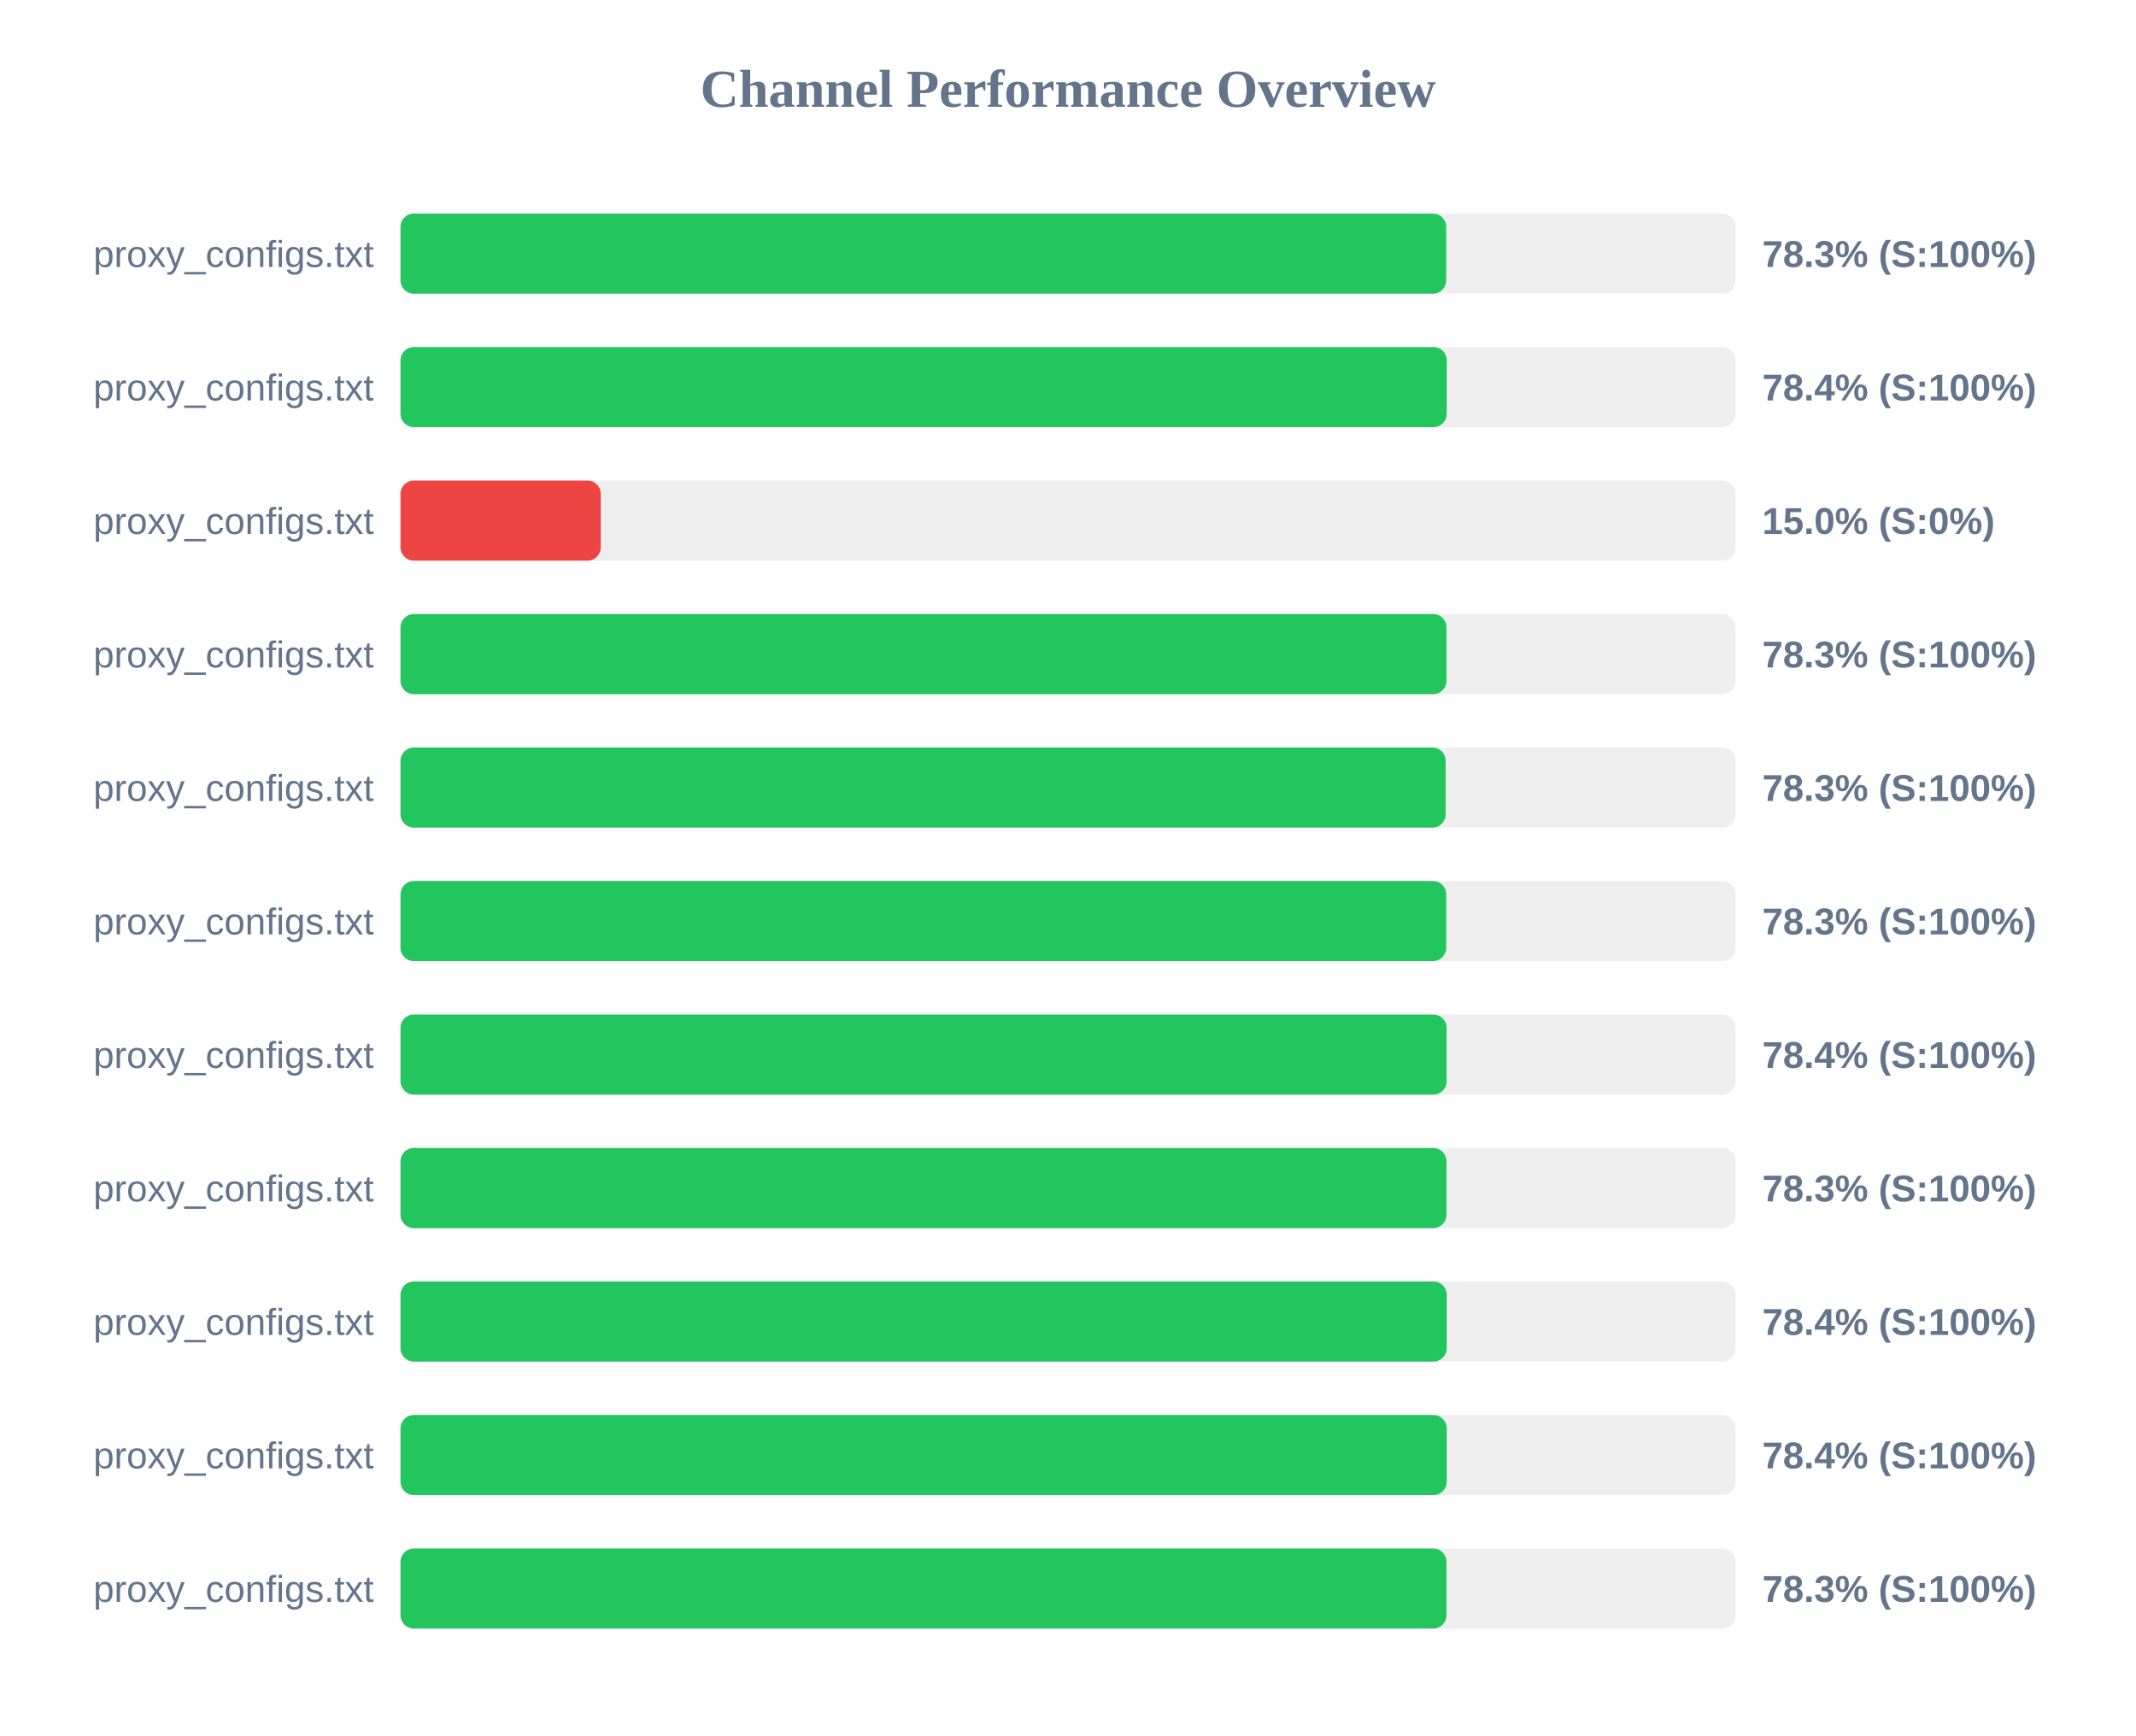
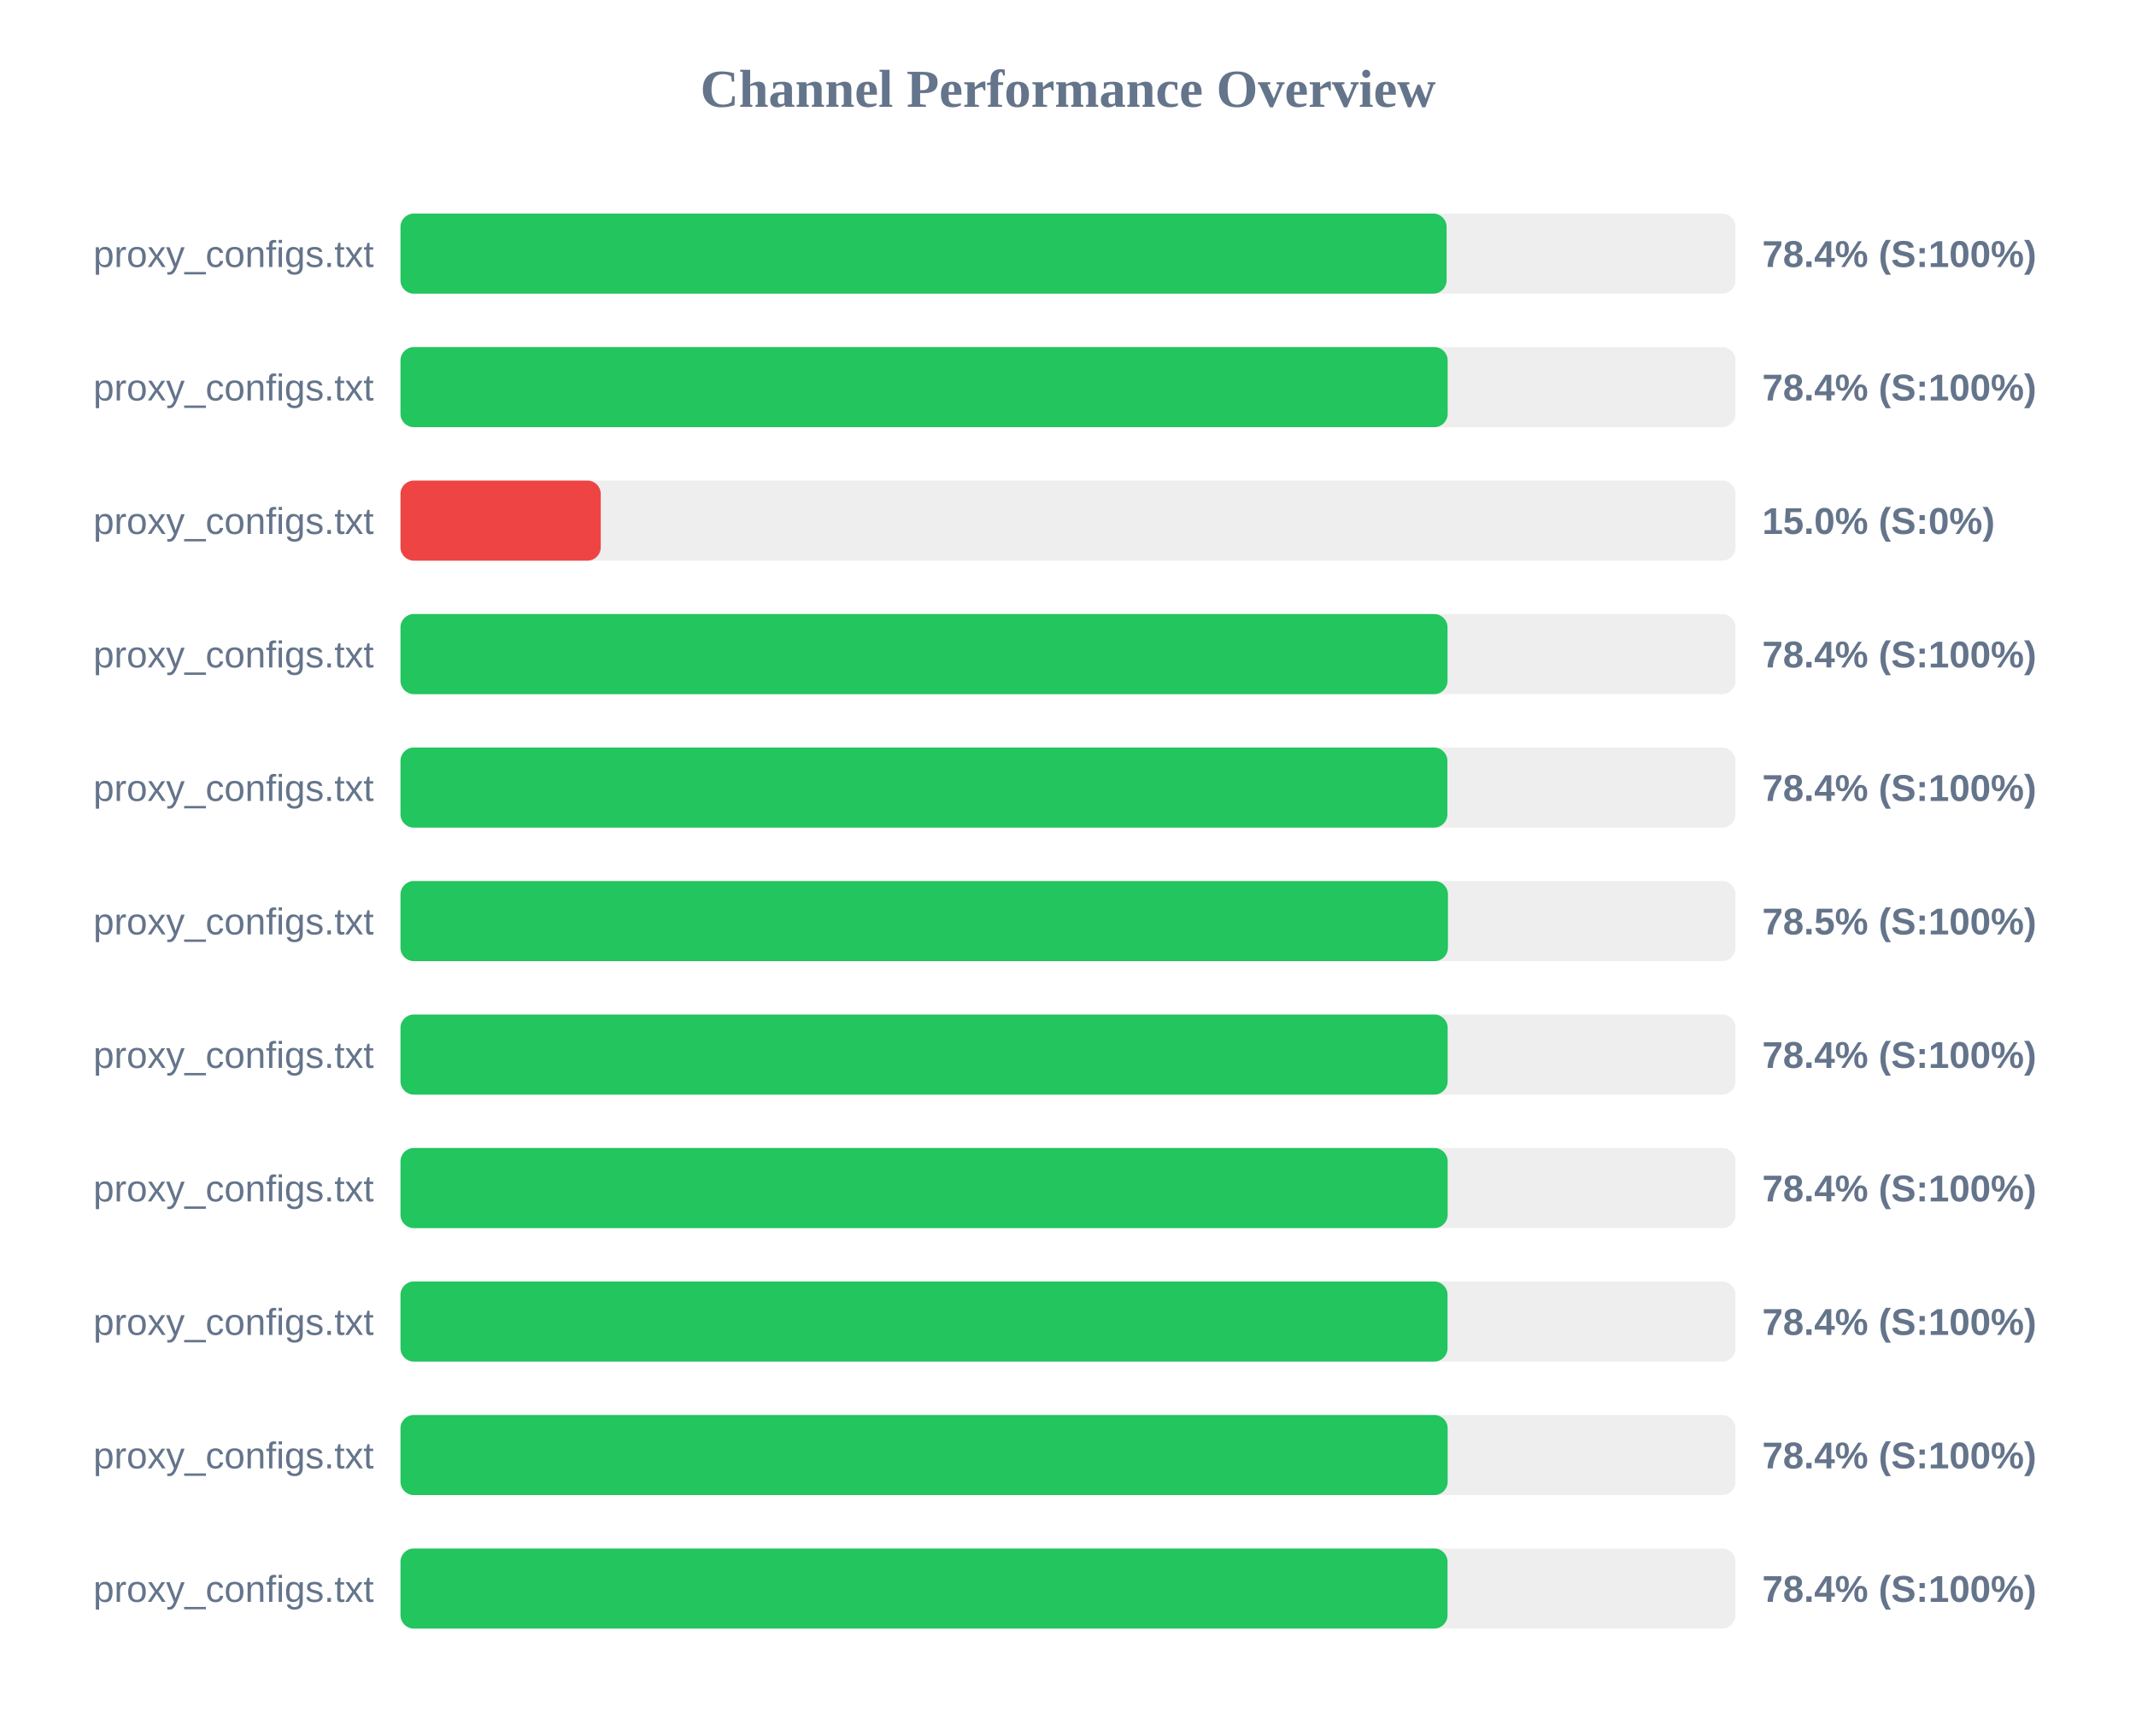
<svg xmlns="http://www.w3.org/2000/svg" width="800" height="650" version="1.1">
  <style>
        .row { font: 14px Arial; fill: #64748b; }
        .score { font: bold 14px Arial; fill: #64748b; }
    </style>
  <text x="400" y="40" text-anchor="middle" font-size="20px" font-weight="bold" fill="#64748b">Channel Performance Overview</text>
  <rect x="150" y="80" width="500" height="30" fill="#eee" rx="5" />
-   <rect x="150" y="80" width="391.65" height="30" fill="#22c55e" rx="5" />
+   <rect x="150" y="80" width="391.8" height="30" fill="#22c55e" rx="5" />
  <text x="140" y="100" text-anchor="end" class="row">proxy_configs.txt</text>
-   <text x="660" y="100" text-anchor="start" class="score">78.3% (S:100%)</text>
+   <text x="660" y="100" text-anchor="start" class="score">78.4% (S:100%)</text>
  <rect x="150" y="130" width="500" height="30" fill="#eee" rx="5" />
-   <rect x="150" y="130" width="391.85" height="30" fill="#22c55e" rx="5" />
+   <rect x="150" y="130" width="392.2" height="30" fill="#22c55e" rx="5" />
  <text x="140" y="150" text-anchor="end" class="row">proxy_configs.txt</text>
  <text x="660" y="150" text-anchor="start" class="score">78.4% (S:100%)</text>
  <rect x="150" y="180" width="500" height="30" fill="#eee" rx="5" />
  <rect x="150" y="180" width="75.0" height="30" fill="#ef4444" rx="5" />
  <text x="140" y="200" text-anchor="end" class="row">proxy_configs.txt</text>
  <text x="660" y="200" text-anchor="start" class="score">15.0% (S:0%)</text>
  <rect x="150" y="230" width="500" height="30" fill="#eee" rx="5" />
-   <rect x="150" y="230" width="391.75" height="30" fill="#22c55e" rx="5" />
+   <rect x="150" y="230" width="392.15" height="30" fill="#22c55e" rx="5" />
  <text x="140" y="250" text-anchor="end" class="row">proxy_configs.txt</text>
-   <text x="660" y="250" text-anchor="start" class="score">78.3% (S:100%)</text>
+   <text x="660" y="250" text-anchor="start" class="score">78.4% (S:100%)</text>
  <rect x="150" y="280" width="500" height="30" fill="#eee" rx="5" />
-   <rect x="150" y="280" width="391.45" height="30" fill="#22c55e" rx="5" />
+   <rect x="150" y="280" width="392.1" height="30" fill="#22c55e" rx="5" />
  <text x="140" y="300" text-anchor="end" class="row">proxy_configs.txt</text>
-   <text x="660" y="300" text-anchor="start" class="score">78.3% (S:100%)</text>
+   <text x="660" y="300" text-anchor="start" class="score">78.4% (S:100%)</text>
  <rect x="150" y="330" width="500" height="30" fill="#eee" rx="5" />
-   <rect x="150" y="330" width="391.65" height="30" fill="#22c55e" rx="5" />
+   <rect x="150" y="330" width="392.3" height="30" fill="#22c55e" rx="5" />
  <text x="140" y="350" text-anchor="end" class="row">proxy_configs.txt</text>
-   <text x="660" y="350" text-anchor="start" class="score">78.3% (S:100%)</text>
+   <text x="660" y="350" text-anchor="start" class="score">78.5% (S:100%)</text>
  <rect x="150" y="380" width="500" height="30" fill="#eee" rx="5" />
-   <rect x="150" y="380" width="391.8" height="30" fill="#22c55e" rx="5" />
+   <rect x="150" y="380" width="392.2" height="30" fill="#22c55e" rx="5" />
  <text x="140" y="400" text-anchor="end" class="row">proxy_configs.txt</text>
  <text x="660" y="400" text-anchor="start" class="score">78.4% (S:100%)</text>
  <rect x="150" y="430" width="500" height="30" fill="#eee" rx="5" />
-   <rect x="150" y="430" width="391.75" height="30" fill="#22c55e" rx="5" />
+   <rect x="150" y="430" width="392.2" height="30" fill="#22c55e" rx="5" />
  <text x="140" y="450" text-anchor="end" class="row">proxy_configs.txt</text>
-   <text x="660" y="450" text-anchor="start" class="score">78.3% (S:100%)</text>
+   <text x="660" y="450" text-anchor="start" class="score">78.4% (S:100%)</text>
  <rect x="150" y="480" width="500" height="30" fill="#eee" rx="5" />
-   <rect x="150" y="480" width="391.85" height="30" fill="#22c55e" rx="5" />
+   <rect x="150" y="480" width="392.15" height="30" fill="#22c55e" rx="5" />
  <text x="140" y="500" text-anchor="end" class="row">proxy_configs.txt</text>
  <text x="660" y="500" text-anchor="start" class="score">78.4% (S:100%)</text>
  <rect x="150" y="530" width="500" height="30" fill="#eee" rx="5" />
-   <rect x="150" y="530" width="391.85" height="30" fill="#22c55e" rx="5" />
+   <rect x="150" y="530" width="392.2" height="30" fill="#22c55e" rx="5" />
  <text x="140" y="550" text-anchor="end" class="row">proxy_configs.txt</text>
  <text x="660" y="550" text-anchor="start" class="score">78.4% (S:100%)</text>
  <rect x="150" y="580" width="500" height="30" fill="#eee" rx="5" />
-   <rect x="150" y="580" width="391.75" height="30" fill="#22c55e" rx="5" />
+   <rect x="150" y="580" width="392.15" height="30" fill="#22c55e" rx="5" />
  <text x="140" y="600" text-anchor="end" class="row">proxy_configs.txt</text>
-   <text x="660" y="600" text-anchor="start" class="score">78.3% (S:100%)</text>
+   <text x="660" y="600" text-anchor="start" class="score">78.4% (S:100%)</text>
</svg>
